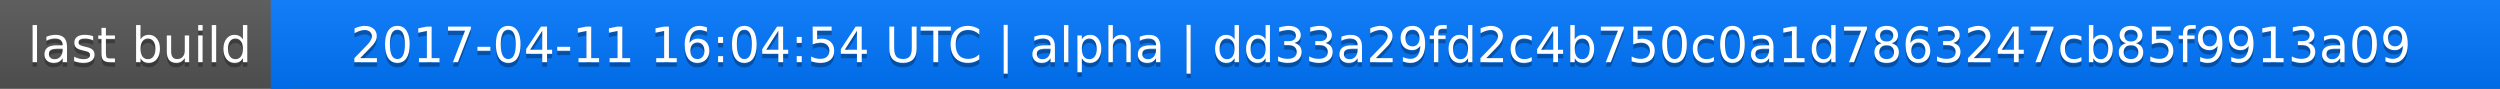
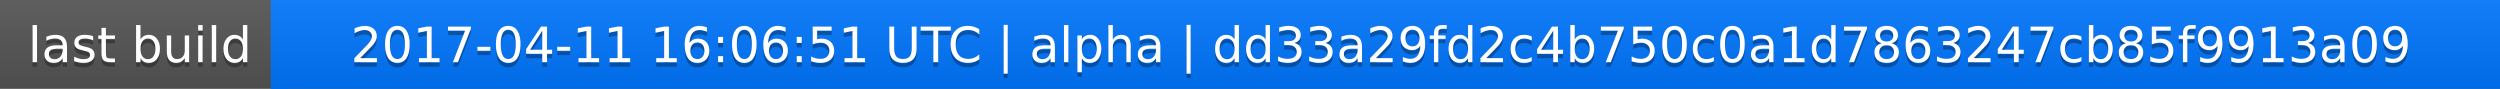
<svg xmlns="http://www.w3.org/2000/svg" width="563" height="20">
  <linearGradient id="a" x2="0" y2="100%">
    <stop offset="0" stop-color="#bbb" stop-opacity=".1" />
    <stop offset="1" stop-opacity=".1" />
  </linearGradient>
  <rect rx="0" width="563" height="20" fill="#555" />
  <rect rx="0" x="61" width="502" height="20" fill="#07f" />
  <path fill="#07f" d="M61 0h4v20h-4z" />
  <rect rx="0" width="563" height="20" fill="url(#a)" />
  <g fill="#fff" text-anchor="middle" font-family="DejaVu Sans,Verdana,Geneva,sans-serif" font-size="11">
    <text x="31.5" y="15" fill="#010101" fill-opacity=".3">last build</text>
    <text x="31.5" y="14">last build</text>
-     <text x="311" y="15" fill="#010101" fill-opacity=".3">2017-04-11 16:04:54 UTC | alpha | dd33a29fd2c4b750c0a1d7863247cb85f9913a09</text>
-     <text x="311" y="14">2017-04-11 16:04:54 UTC | alpha | dd33a29fd2c4b750c0a1d7863247cb85f9913a09</text>
+     <text x="311" y="15" fill="#010101" fill-opacity=".3">2017-04-11 16:06:51 UTC | alpha | dd33a29fd2c4b750c0a1d7863247cb85f9913a09</text>
+     <text x="311" y="14">2017-04-11 16:06:51 UTC | alpha | dd33a29fd2c4b750c0a1d7863247cb85f9913a09</text>
  </g>
</svg>
